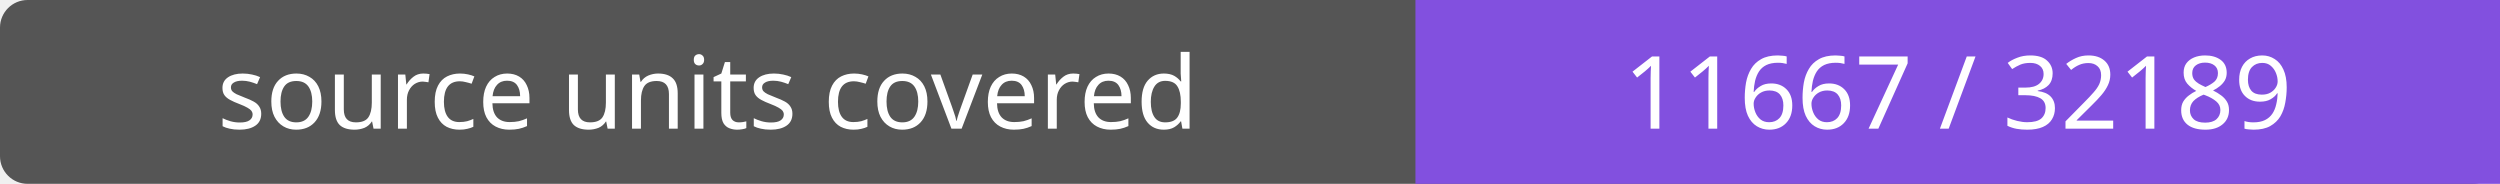
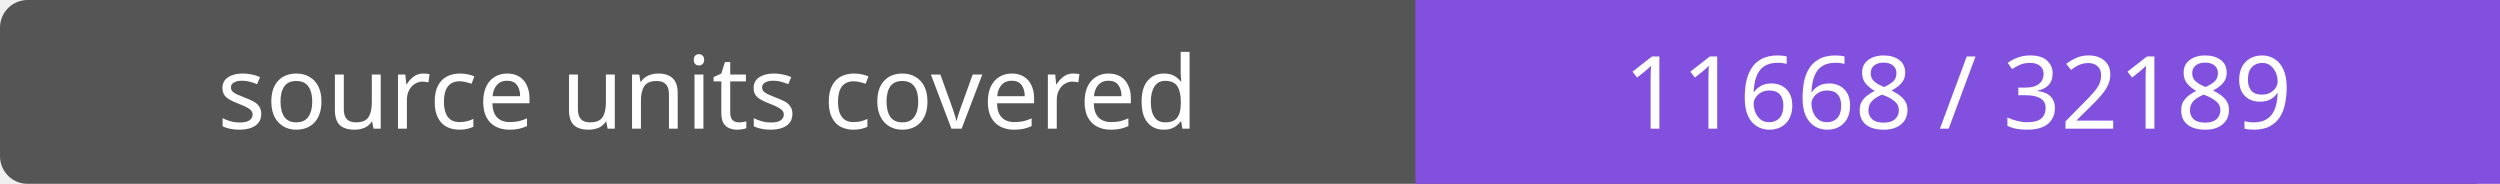
- <svg xmlns="http://www.w3.org/2000/svg" width="272" height="20" role="img" aria-label="source units covered: 11667 / 32189">
+ <svg xmlns="http://www.w3.org/2000/svg" width="272" height="20" role="img" aria-label="source units covered: 11668 / 32189">
  <rect width="272" height="20" rx="3" fill="#555" />
  <path fill="#8250df" d="M154 0h118v20H154z" />
  <g fill="#fff" text-anchor="middle" font-family="Verdana,sans-serif" font-size="11">
    <text x="77.0" y="14">source units covered</text>
-     <text x="213.0" y="14">11667 / 32189</text>
+     <text x="213.0" y="14">11668 / 32189</text>
  </g>
</svg>
